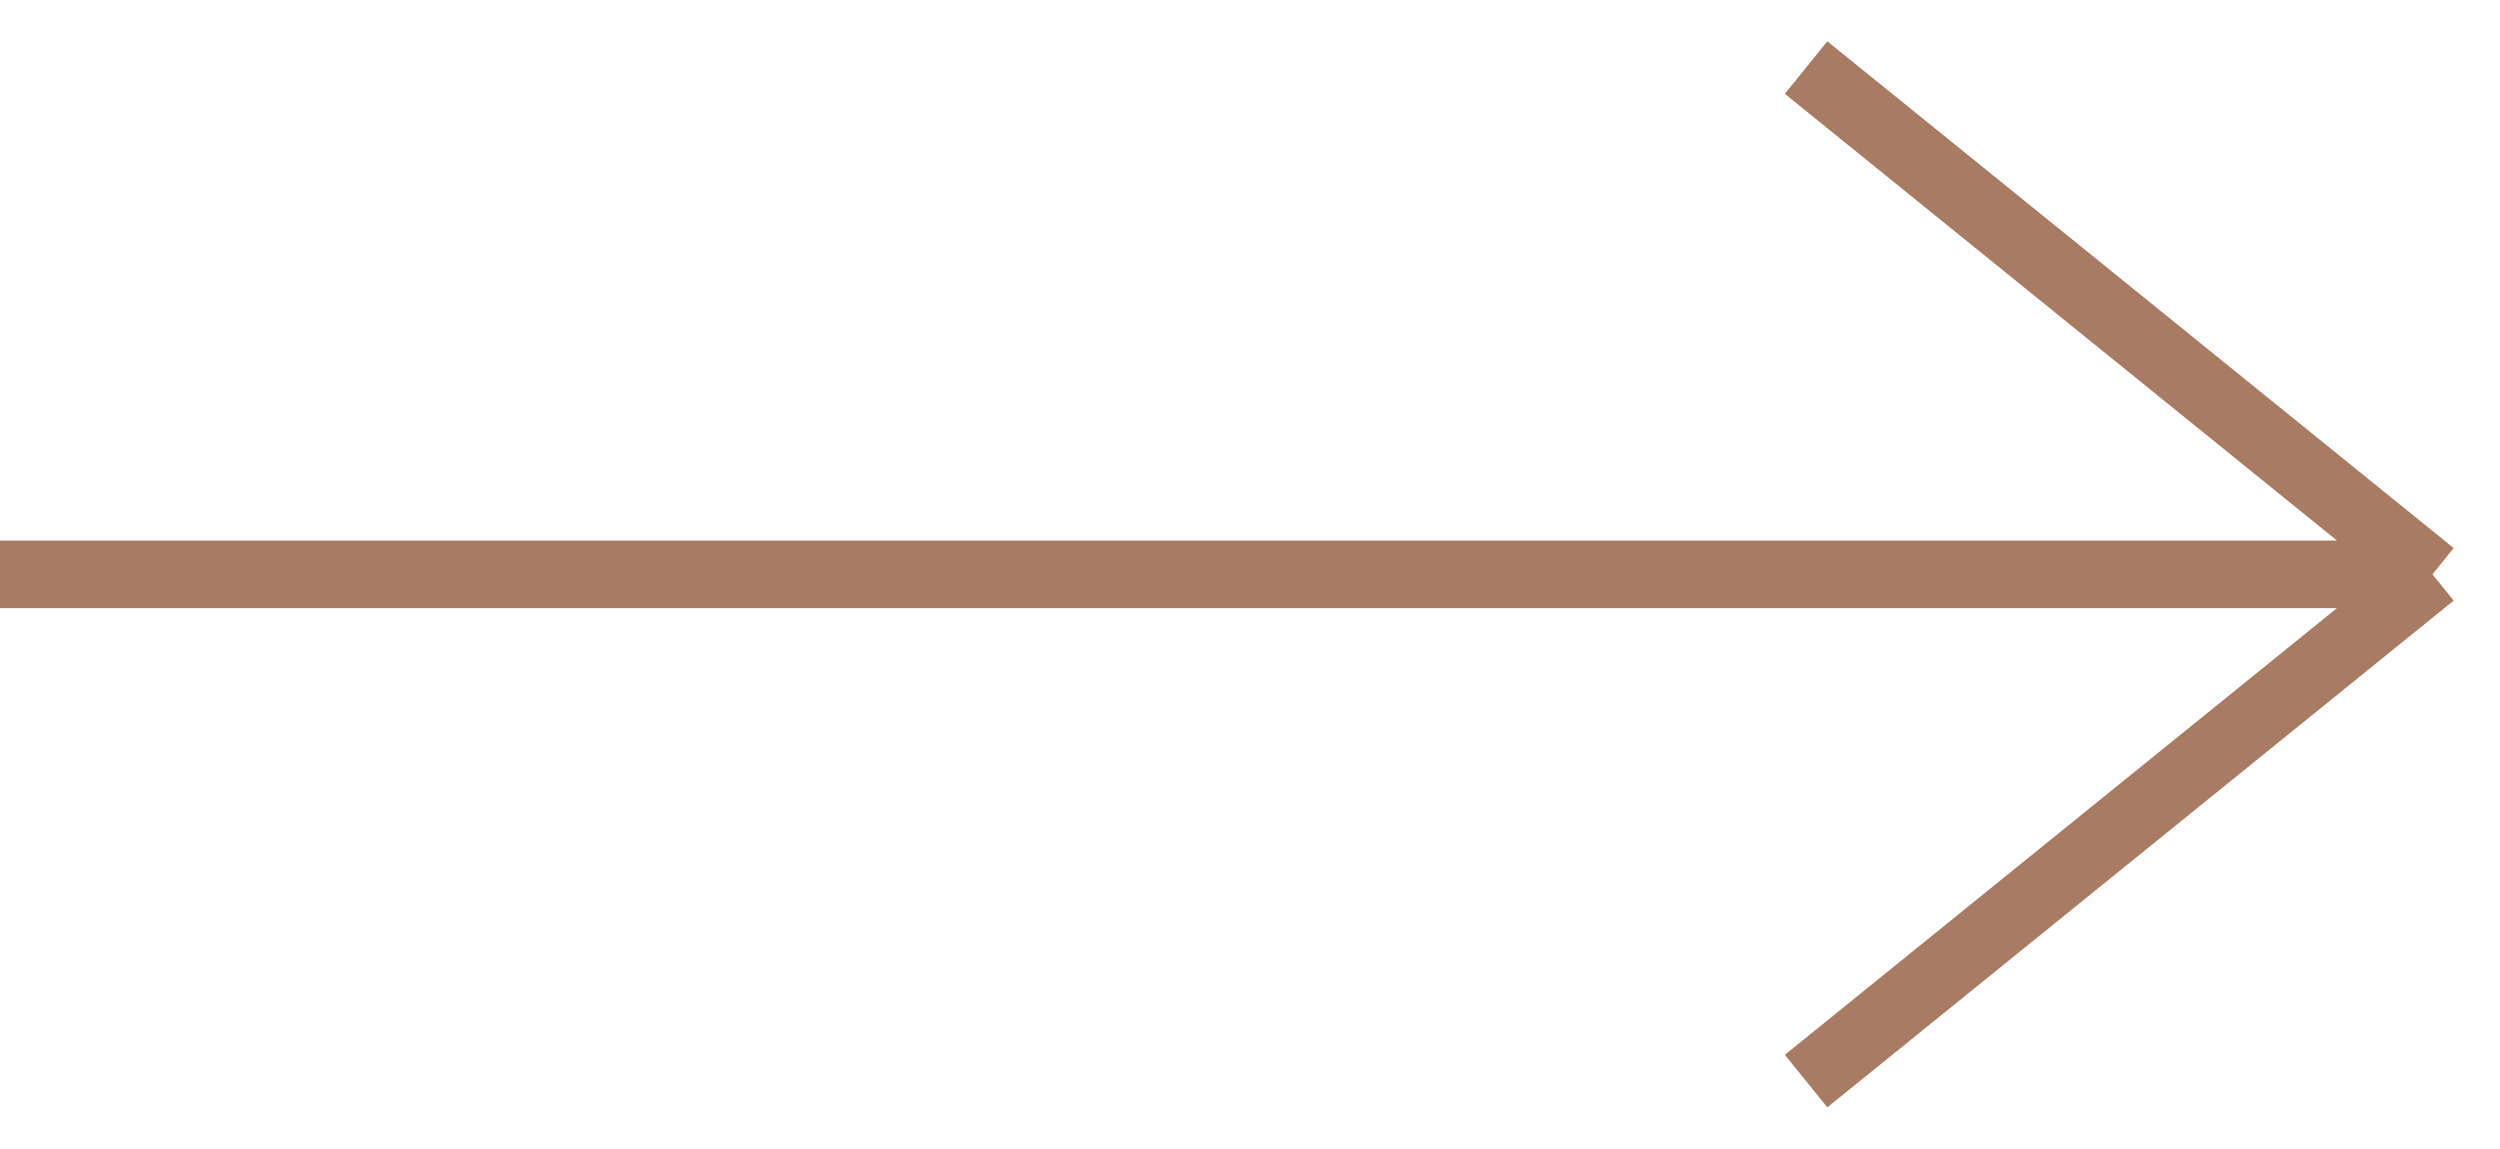
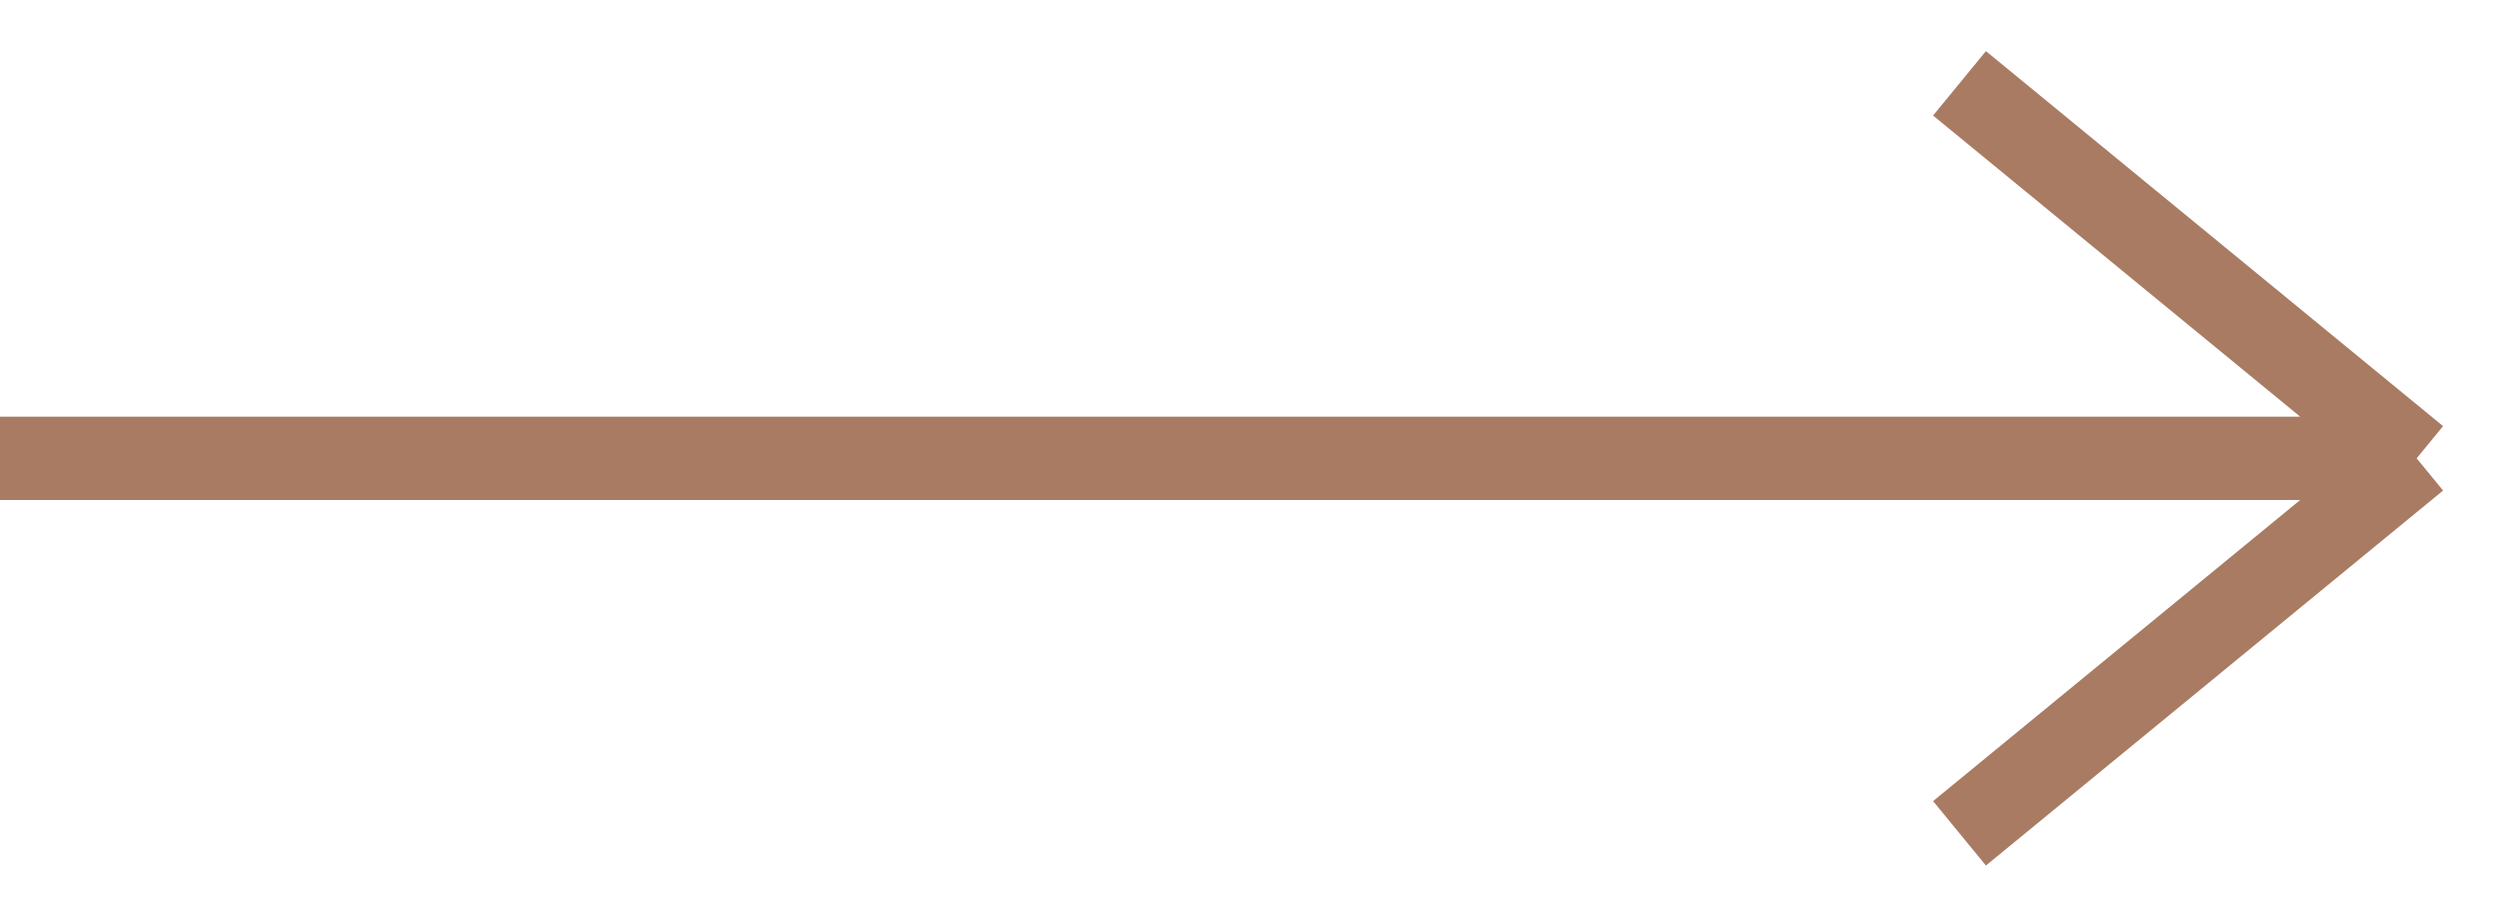
- <svg xmlns="http://www.w3.org/2000/svg" width="37" height="17" viewBox="0 0 37 17" fill="none">
-   <path d="M0 8.5H36M36 8.5L26.73 1M36 8.5L26.73 16" stroke="#A87B62" />
+ <svg xmlns="http://www.w3.org/2000/svg" width="30" height="11" viewBox="0 0 30 11" fill="none">
+   <path d="M0 5.5H29M29 5.5L23.514 1M29 5.5L23.514 10" stroke="#A87B62" />
</svg>
